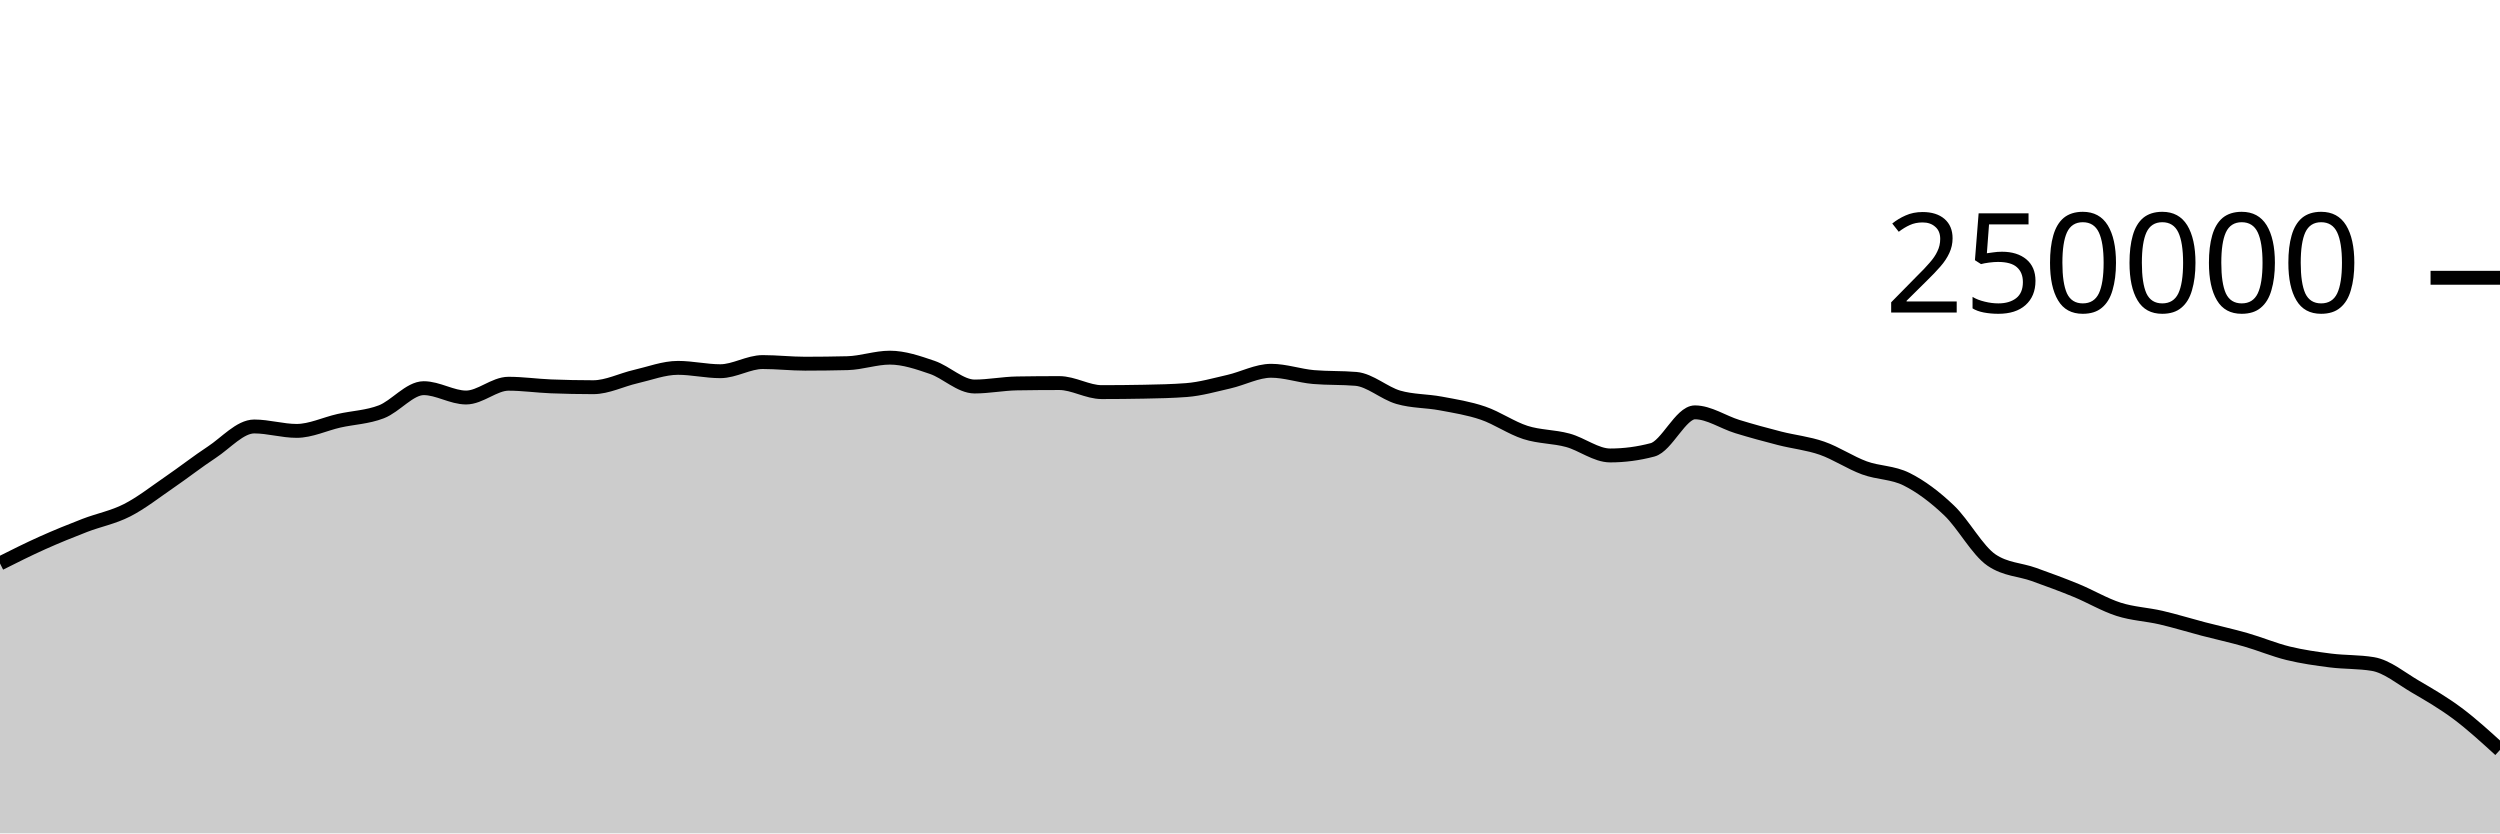
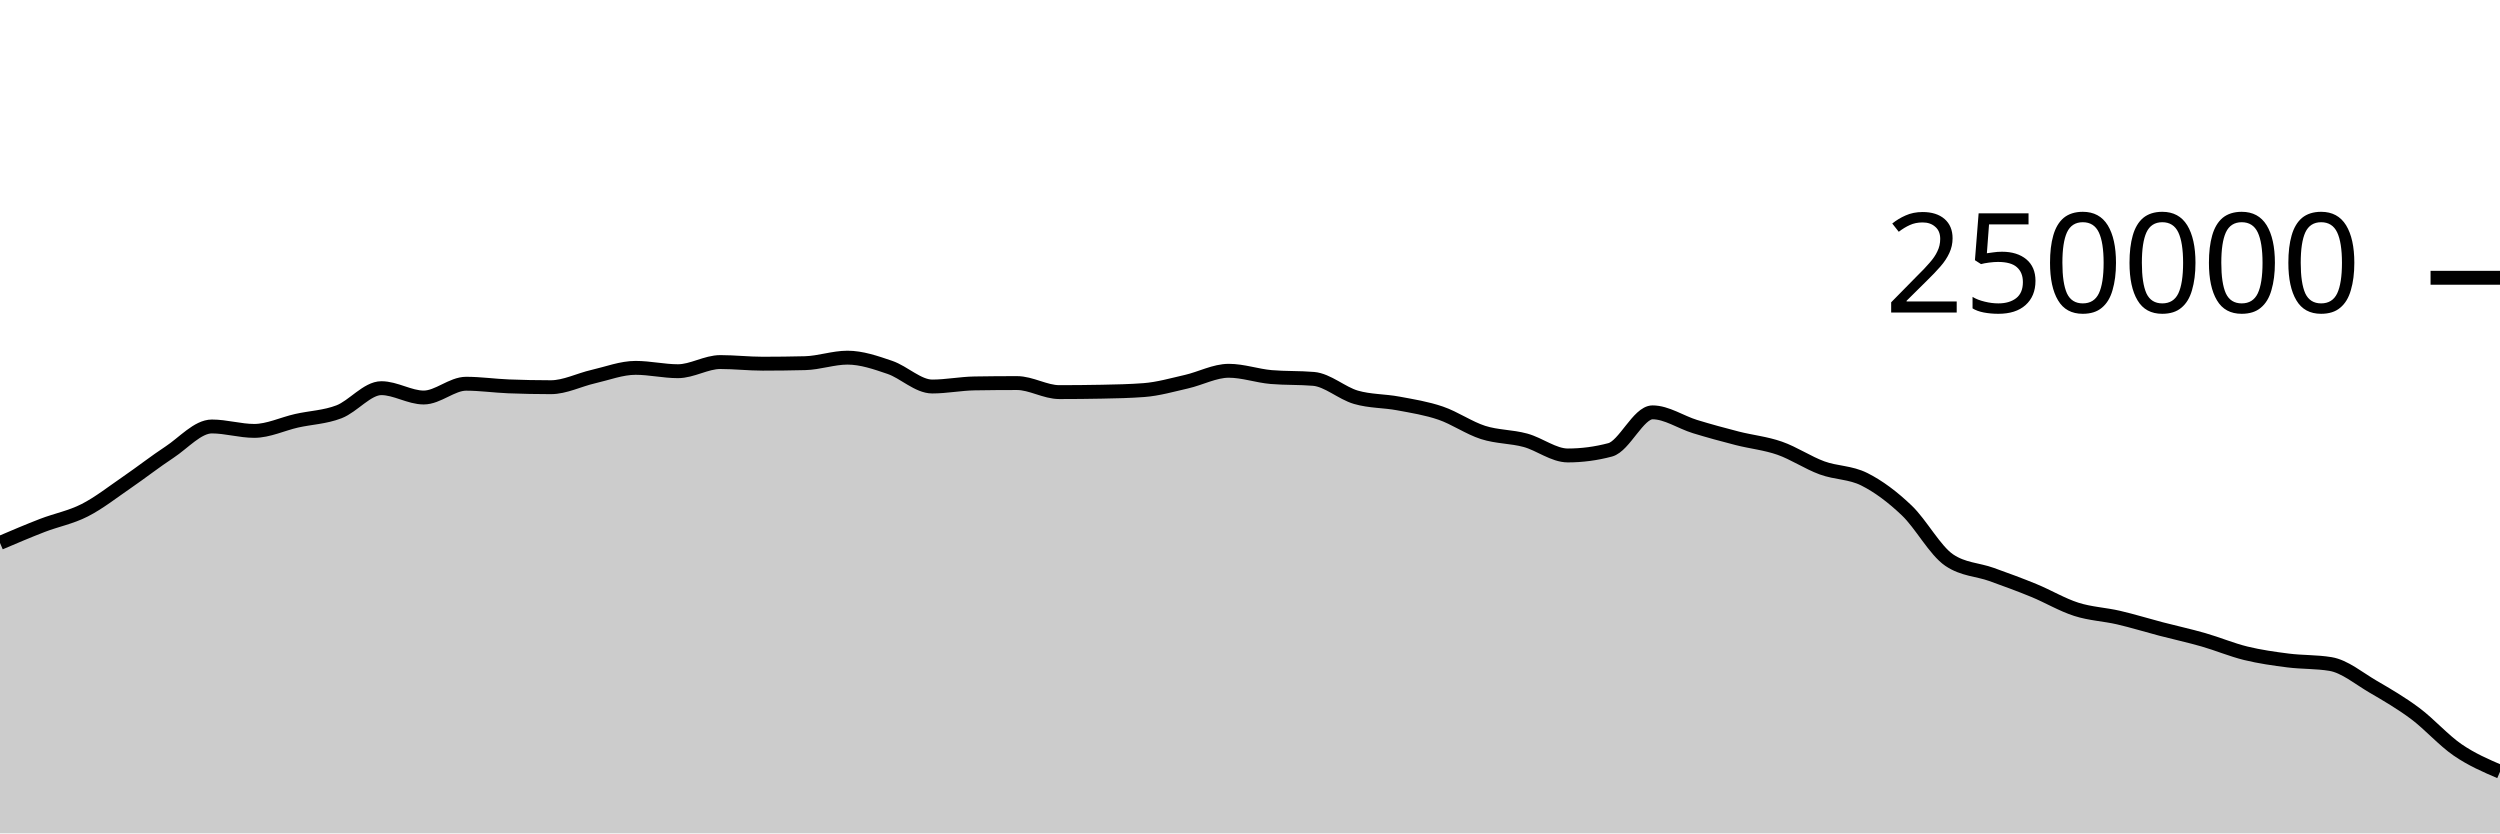
<svg xmlns="http://www.w3.org/2000/svg" viewBox="0 0 180 60">
  <g transform="translate(0,20)">
-     <path class="area" fill="rgba(0, 0, 0, 0.2)" d="M0,20.568C1.017,20.057,2.034,19.547,3.051,19.091C4.068,18.635,5.085,18.223,6.102,17.83C7.119,17.438,8.136,17.255,9.153,16.736C10.169,16.218,11.186,15.416,12.203,14.719C13.22,14.022,14.237,13.224,15.254,12.556C16.271,11.887,17.288,10.706,18.305,10.706C19.322,10.706,20.339,11.024,21.356,11.024C22.373,11.024,23.39,10.524,24.407,10.295C25.424,10.066,26.441,10.041,27.458,9.65C28.475,9.258,29.492,7.948,30.508,7.948C31.525,7.948,32.542,8.621,33.559,8.621C34.576,8.621,35.593,7.629,36.61,7.629C37.627,7.629,38.644,7.777,39.661,7.818C40.678,7.858,41.695,7.879,42.712,7.879C43.729,7.879,44.746,7.349,45.763,7.117C46.78,6.885,47.797,6.486,48.814,6.486C49.831,6.486,50.847,6.727,51.864,6.727C52.881,6.727,53.898,6.068,54.915,6.068C55.932,6.068,56.949,6.186,57.966,6.186C58.983,6.186,60,6.173,61.017,6.148C62.034,6.123,63.051,5.751,64.068,5.751C65.085,5.751,66.102,6.105,67.119,6.451C68.136,6.798,69.153,7.829,70.169,7.829C71.186,7.829,72.203,7.623,73.22,7.606C74.237,7.589,75.254,7.581,76.271,7.581C77.288,7.581,78.305,8.232,79.322,8.232C80.339,8.232,81.356,8.222,82.373,8.202C83.39,8.183,84.407,8.163,85.424,8.085C86.441,8.007,87.458,7.712,88.475,7.481C89.492,7.249,90.508,6.696,91.525,6.696C92.542,6.696,93.559,7.061,94.576,7.148C95.593,7.236,96.61,7.192,97.627,7.279C98.644,7.366,99.661,8.309,100.678,8.604C101.695,8.899,102.712,8.858,103.729,9.049C104.746,9.239,105.763,9.398,106.78,9.746C107.797,10.094,108.814,10.811,109.831,11.137C110.847,11.462,111.864,11.424,112.881,11.7C113.898,11.976,114.915,12.793,115.932,12.793C116.949,12.793,117.966,12.659,118.983,12.389C120,12.12,121.017,9.689,122.034,9.689C123.051,9.689,124.068,10.399,125.085,10.711C126.102,11.023,127.119,11.3,128.136,11.56C129.153,11.82,130.169,11.916,131.186,12.271C132.203,12.626,133.22,13.315,134.237,13.688C135.254,14.061,136.271,13.999,137.288,14.51C138.305,15.021,139.322,15.784,140.339,16.754C141.356,17.723,142.373,19.635,143.39,20.325C144.407,21.016,145.424,20.996,146.441,21.361C147.458,21.726,148.475,22.097,149.492,22.516C150.508,22.934,151.525,23.545,152.542,23.87C153.559,24.196,154.576,24.232,155.593,24.468C156.61,24.704,157.627,25.021,158.644,25.287C159.661,25.553,160.678,25.772,161.695,26.064C162.712,26.355,163.729,26.787,164.746,27.036C165.763,27.284,166.78,27.427,167.797,27.556C168.814,27.685,169.831,27.64,170.847,27.809C171.864,27.978,172.881,28.837,173.898,29.431C174.915,30.025,175.932,30.614,176.949,31.374C177.966,32.134,178.983,33.064,180,33.993L180,40C178.983,40,177.966,40,176.949,40C175.932,40,174.915,40,173.898,40C172.881,40,171.864,40,170.847,40C169.831,40,168.814,40,167.797,40C166.78,40,165.763,40,164.746,40C163.729,40,162.712,40,161.695,40C160.678,40,159.661,40,158.644,40C157.627,40,156.61,40,155.593,40C154.576,40,153.559,40,152.542,40C151.525,40,150.508,40,149.492,40C148.475,40,147.458,40,146.441,40C145.424,40,144.407,40,143.39,40C142.373,40,141.356,40,140.339,40C139.322,40,138.305,40,137.288,40C136.271,40,135.254,40,134.237,40C133.22,40,132.203,40,131.186,40C130.169,40,129.153,40,128.136,40C127.119,40,126.102,40,125.085,40C124.068,40,123.051,40,122.034,40C121.017,40,120,40,118.983,40C117.966,40,116.949,40,115.932,40C114.915,40,113.898,40,112.881,40C111.864,40,110.847,40,109.831,40C108.814,40,107.797,40,106.78,40C105.763,40,104.746,40,103.729,40C102.712,40,101.695,40,100.678,40C99.661,40,98.644,40,97.627,40C96.61,40,95.593,40,94.576,40C93.559,40,92.542,40,91.525,40C90.508,40,89.492,40,88.475,40C87.458,40,86.441,40,85.424,40C84.407,40,83.39,40,82.373,40C81.356,40,80.339,40,79.322,40C78.305,40,77.288,40,76.271,40C75.254,40,74.237,40,73.22,40C72.203,40,71.186,40,70.169,40C69.153,40,68.136,40,67.119,40C66.102,40,65.085,40,64.068,40C63.051,40,62.034,40,61.017,40C60,40,58.983,40,57.966,40C56.949,40,55.932,40,54.915,40C53.898,40,52.881,40,51.864,40C50.847,40,49.831,40,48.814,40C47.797,40,46.78,40,45.763,40C44.746,40,43.729,40,42.712,40C41.695,40,40.678,40,39.661,40C38.644,40,37.627,40,36.61,40C35.593,40,34.576,40,33.559,40C32.542,40,31.525,40,30.508,40C29.492,40,28.475,40,27.458,40C26.441,40,25.424,40,24.407,40C23.39,40,22.373,40,21.356,40C20.339,40,19.322,40,18.305,40C17.288,40,16.271,40,15.254,40C14.237,40,13.22,40,12.203,40C11.186,40,10.169,40,9.153,40C8.136,40,7.119,40,6.102,40C5.085,40,4.068,40,3.051,40C2.034,40,1.017,40,0,40Z" />
-     <path class="line" stroke="black" fill="none" d="M0,20.568C1.017,20.057,2.034,19.547,3.051,19.091C4.068,18.635,5.085,18.223,6.102,17.83C7.119,17.438,8.136,17.255,9.153,16.736C10.169,16.218,11.186,15.416,12.203,14.719C13.22,14.022,14.237,13.224,15.254,12.556C16.271,11.887,17.288,10.706,18.305,10.706C19.322,10.706,20.339,11.024,21.356,11.024C22.373,11.024,23.39,10.524,24.407,10.295C25.424,10.066,26.441,10.041,27.458,9.65C28.475,9.258,29.492,7.948,30.508,7.948C31.525,7.948,32.542,8.621,33.559,8.621C34.576,8.621,35.593,7.629,36.61,7.629C37.627,7.629,38.644,7.777,39.661,7.818C40.678,7.858,41.695,7.879,42.712,7.879C43.729,7.879,44.746,7.349,45.763,7.117C46.78,6.885,47.797,6.486,48.814,6.486C49.831,6.486,50.847,6.727,51.864,6.727C52.881,6.727,53.898,6.068,54.915,6.068C55.932,6.068,56.949,6.186,57.966,6.186C58.983,6.186,60,6.173,61.017,6.148C62.034,6.123,63.051,5.751,64.068,5.751C65.085,5.751,66.102,6.105,67.119,6.451C68.136,6.798,69.153,7.829,70.169,7.829C71.186,7.829,72.203,7.623,73.22,7.606C74.237,7.589,75.254,7.581,76.271,7.581C77.288,7.581,78.305,8.232,79.322,8.232C80.339,8.232,81.356,8.222,82.373,8.202C83.39,8.183,84.407,8.163,85.424,8.085C86.441,8.007,87.458,7.712,88.475,7.481C89.492,7.249,90.508,6.696,91.525,6.696C92.542,6.696,93.559,7.061,94.576,7.148C95.593,7.236,96.61,7.192,97.627,7.279C98.644,7.366,99.661,8.309,100.678,8.604C101.695,8.899,102.712,8.858,103.729,9.049C104.746,9.239,105.763,9.398,106.78,9.746C107.797,10.094,108.814,10.811,109.831,11.137C110.847,11.462,111.864,11.424,112.881,11.7C113.898,11.976,114.915,12.793,115.932,12.793C116.949,12.793,117.966,12.659,118.983,12.389C120,12.12,121.017,9.689,122.034,9.689C123.051,9.689,124.068,10.399,125.085,10.711C126.102,11.023,127.119,11.3,128.136,11.56C129.153,11.82,130.169,11.916,131.186,12.271C132.203,12.626,133.22,13.315,134.237,13.688C135.254,14.061,136.271,13.999,137.288,14.51C138.305,15.021,139.322,15.784,140.339,16.754C141.356,17.723,142.373,19.635,143.39,20.325C144.407,21.016,145.424,20.996,146.441,21.361C147.458,21.726,148.475,22.097,149.492,22.516C150.508,22.934,151.525,23.545,152.542,23.87C153.559,24.196,154.576,24.232,155.593,24.468C156.61,24.704,157.627,25.021,158.644,25.287C159.661,25.553,160.678,25.772,161.695,26.064C162.712,26.355,163.729,26.787,164.746,27.036C165.763,27.284,166.78,27.427,167.797,27.556C168.814,27.685,169.831,27.64,170.847,27.809C171.864,27.978,172.881,28.837,173.898,29.431C174.915,30.025,175.932,30.614,176.949,31.374C177.966,32.134,178.983,33.064,180,33.993" />
+     <path class="area" fill="rgba(0, 0, 0, 0.2)" d="M0,19.091C1.017,18.657,2.034,18.223,3.051,17.83C4.068,17.438,5.085,17.255,6.102,16.736C7.119,16.218,8.136,15.416,9.153,14.719C10.169,14.022,11.186,13.224,12.203,12.556C13.22,11.887,14.237,10.706,15.254,10.706C16.271,10.706,17.288,11.024,18.305,11.024C19.322,11.024,20.339,10.524,21.356,10.295C22.373,10.066,23.39,10.041,24.407,9.65C25.424,9.258,26.441,7.948,27.458,7.948C28.475,7.948,29.492,8.621,30.508,8.621C31.525,8.621,32.542,7.629,33.559,7.629C34.576,7.629,35.593,7.777,36.61,7.818C37.627,7.858,38.644,7.879,39.661,7.879C40.678,7.879,41.695,7.349,42.712,7.117C43.729,6.885,44.746,6.486,45.763,6.486C46.78,6.486,47.797,6.727,48.814,6.727C49.831,6.727,50.847,6.068,51.864,6.068C52.881,6.068,53.898,6.186,54.915,6.186C55.932,6.186,56.949,6.173,57.966,6.148C58.983,6.123,60,5.751,61.017,5.751C62.034,5.751,63.051,6.105,64.068,6.451C65.085,6.798,66.102,7.829,67.119,7.829C68.136,7.829,69.153,7.623,70.169,7.606C71.186,7.589,72.203,7.581,73.22,7.581C74.237,7.581,75.254,8.232,76.271,8.232C77.288,8.232,78.305,8.222,79.322,8.202C80.339,8.183,81.356,8.163,82.373,8.085C83.39,8.007,84.407,7.712,85.424,7.481C86.441,7.249,87.458,6.696,88.475,6.696C89.492,6.696,90.508,7.061,91.525,7.148C92.542,7.236,93.559,7.192,94.576,7.279C95.593,7.366,96.61,8.309,97.627,8.604C98.644,8.899,99.661,8.858,100.678,9.049C101.695,9.239,102.712,9.398,103.729,9.746C104.746,10.094,105.763,10.811,106.78,11.137C107.797,11.462,108.814,11.424,109.831,11.7C110.847,11.976,111.864,12.793,112.881,12.793C113.898,12.793,114.915,12.659,115.932,12.389C116.949,12.12,117.966,9.689,118.983,9.689C120,9.689,121.017,10.399,122.034,10.711C123.051,11.023,124.068,11.3,125.085,11.56C126.102,11.82,127.119,11.916,128.136,12.271C129.153,12.626,130.169,13.315,131.186,13.688C132.203,14.061,133.22,13.999,134.237,14.51C135.254,15.021,136.271,15.784,137.288,16.754C138.305,17.723,139.322,19.635,140.339,20.325C141.356,21.016,142.373,20.996,143.39,21.361C144.407,21.726,145.424,22.097,146.441,22.516C147.458,22.934,148.475,23.545,149.492,23.87C150.508,24.196,151.525,24.232,152.542,24.468C153.559,24.704,154.576,25.021,155.593,25.287C156.61,25.553,157.627,25.772,158.644,26.064C159.661,26.355,160.678,26.787,161.695,27.036C162.712,27.284,163.729,27.427,164.746,27.556C165.763,27.685,166.78,27.64,167.797,27.809C168.814,27.978,169.831,28.837,170.847,29.431C171.864,30.025,172.881,30.614,173.898,31.374C174.915,32.134,175.932,33.295,176.949,33.993C177.966,34.692,178.983,35.128,180,35.565L180,40C178.983,40,177.966,40,176.949,40C175.932,40,174.915,40,173.898,40C172.881,40,171.864,40,170.847,40C169.831,40,168.814,40,167.797,40C166.78,40,165.763,40,164.746,40C163.729,40,162.712,40,161.695,40C160.678,40,159.661,40,158.644,40C157.627,40,156.61,40,155.593,40C154.576,40,153.559,40,152.542,40C151.525,40,150.508,40,149.492,40C148.475,40,147.458,40,146.441,40C145.424,40,144.407,40,143.39,40C142.373,40,141.356,40,140.339,40C139.322,40,138.305,40,137.288,40C136.271,40,135.254,40,134.237,40C133.22,40,132.203,40,131.186,40C130.169,40,129.153,40,128.136,40C127.119,40,126.102,40,125.085,40C124.068,40,123.051,40,122.034,40C121.017,40,120,40,118.983,40C117.966,40,116.949,40,115.932,40C114.915,40,113.898,40,112.881,40C111.864,40,110.847,40,109.831,40C108.814,40,107.797,40,106.78,40C105.763,40,104.746,40,103.729,40C102.712,40,101.695,40,100.678,40C99.661,40,98.644,40,97.627,40C96.61,40,95.593,40,94.576,40C93.559,40,92.542,40,91.525,40C90.508,40,89.492,40,88.475,40C87.458,40,86.441,40,85.424,40C84.407,40,83.39,40,82.373,40C81.356,40,80.339,40,79.322,40C78.305,40,77.288,40,76.271,40C75.254,40,74.237,40,73.22,40C72.203,40,71.186,40,70.169,40C69.153,40,68.136,40,67.119,40C66.102,40,65.085,40,64.068,40C63.051,40,62.034,40,61.017,40C60,40,58.983,40,57.966,40C56.949,40,55.932,40,54.915,40C53.898,40,52.881,40,51.864,40C50.847,40,49.831,40,48.814,40C47.797,40,46.78,40,45.763,40C44.746,40,43.729,40,42.712,40C41.695,40,40.678,40,39.661,40C38.644,40,37.627,40,36.61,40C35.593,40,34.576,40,33.559,40C32.542,40,31.525,40,30.508,40C29.492,40,28.475,40,27.458,40C26.441,40,25.424,40,24.407,40C23.39,40,22.373,40,21.356,40C20.339,40,19.322,40,18.305,40C17.288,40,16.271,40,15.254,40C14.237,40,13.22,40,12.203,40C11.186,40,10.169,40,9.153,40C8.136,40,7.119,40,6.102,40C5.085,40,4.068,40,3.051,40C2.034,40,1.017,40,0,40Z" />
+     <path class="line" stroke="black" fill="none" d="M0,19.091C1.017,18.657,2.034,18.223,3.051,17.83C4.068,17.438,5.085,17.255,6.102,16.736C7.119,16.218,8.136,15.416,9.153,14.719C10.169,14.022,11.186,13.224,12.203,12.556C13.22,11.887,14.237,10.706,15.254,10.706C16.271,10.706,17.288,11.024,18.305,11.024C19.322,11.024,20.339,10.524,21.356,10.295C22.373,10.066,23.39,10.041,24.407,9.65C25.424,9.258,26.441,7.948,27.458,7.948C28.475,7.948,29.492,8.621,30.508,8.621C31.525,8.621,32.542,7.629,33.559,7.629C34.576,7.629,35.593,7.777,36.61,7.818C37.627,7.858,38.644,7.879,39.661,7.879C40.678,7.879,41.695,7.349,42.712,7.117C43.729,6.885,44.746,6.486,45.763,6.486C46.78,6.486,47.797,6.727,48.814,6.727C49.831,6.727,50.847,6.068,51.864,6.068C52.881,6.068,53.898,6.186,54.915,6.186C55.932,6.186,56.949,6.173,57.966,6.148C58.983,6.123,60,5.751,61.017,5.751C62.034,5.751,63.051,6.105,64.068,6.451C65.085,6.798,66.102,7.829,67.119,7.829C68.136,7.829,69.153,7.623,70.169,7.606C71.186,7.589,72.203,7.581,73.22,7.581C74.237,7.581,75.254,8.232,76.271,8.232C77.288,8.232,78.305,8.222,79.322,8.202C80.339,8.183,81.356,8.163,82.373,8.085C83.39,8.007,84.407,7.712,85.424,7.481C86.441,7.249,87.458,6.696,88.475,6.696C89.492,6.696,90.508,7.061,91.525,7.148C92.542,7.236,93.559,7.192,94.576,7.279C95.593,7.366,96.61,8.309,97.627,8.604C98.644,8.899,99.661,8.858,100.678,9.049C101.695,9.239,102.712,9.398,103.729,9.746C104.746,10.094,105.763,10.811,106.78,11.137C107.797,11.462,108.814,11.424,109.831,11.7C110.847,11.976,111.864,12.793,112.881,12.793C113.898,12.793,114.915,12.659,115.932,12.389C116.949,12.12,117.966,9.689,118.983,9.689C120,9.689,121.017,10.399,122.034,10.711C123.051,11.023,124.068,11.3,125.085,11.56C126.102,11.82,127.119,11.916,128.136,12.271C129.153,12.626,130.169,13.315,131.186,13.688C132.203,14.061,133.22,13.999,134.237,14.51C135.254,15.021,136.271,15.784,137.288,16.754C138.305,17.723,139.322,19.635,140.339,20.325C141.356,21.016,142.373,20.996,143.39,21.361C144.407,21.726,145.424,22.097,146.441,22.516C147.458,22.934,148.475,23.545,149.492,23.87C150.508,24.196,151.525,24.232,152.542,24.468C153.559,24.704,154.576,25.021,155.593,25.287C156.61,25.553,157.627,25.772,158.644,26.064C159.661,26.355,160.678,26.787,161.695,27.036C162.712,27.284,163.729,27.427,164.746,27.556C165.763,27.685,166.78,27.64,167.797,27.809C168.814,27.978,169.831,28.837,170.847,29.431C171.864,30.025,172.881,30.614,173.898,31.374C174.915,32.134,175.932,33.295,176.949,33.993C177.966,34.692,178.983,35.128,180,35.565" />
    <path class="axis-ceiling" stroke-width="1" stroke="black" fill="none" d="M175,0L180,0" />
    <text class="axis-ceiling-label" font-family="sans-serif" text-anchor="end" font-size="10px" x="170" y="2.5">250000</text>
  </g>
</svg>
